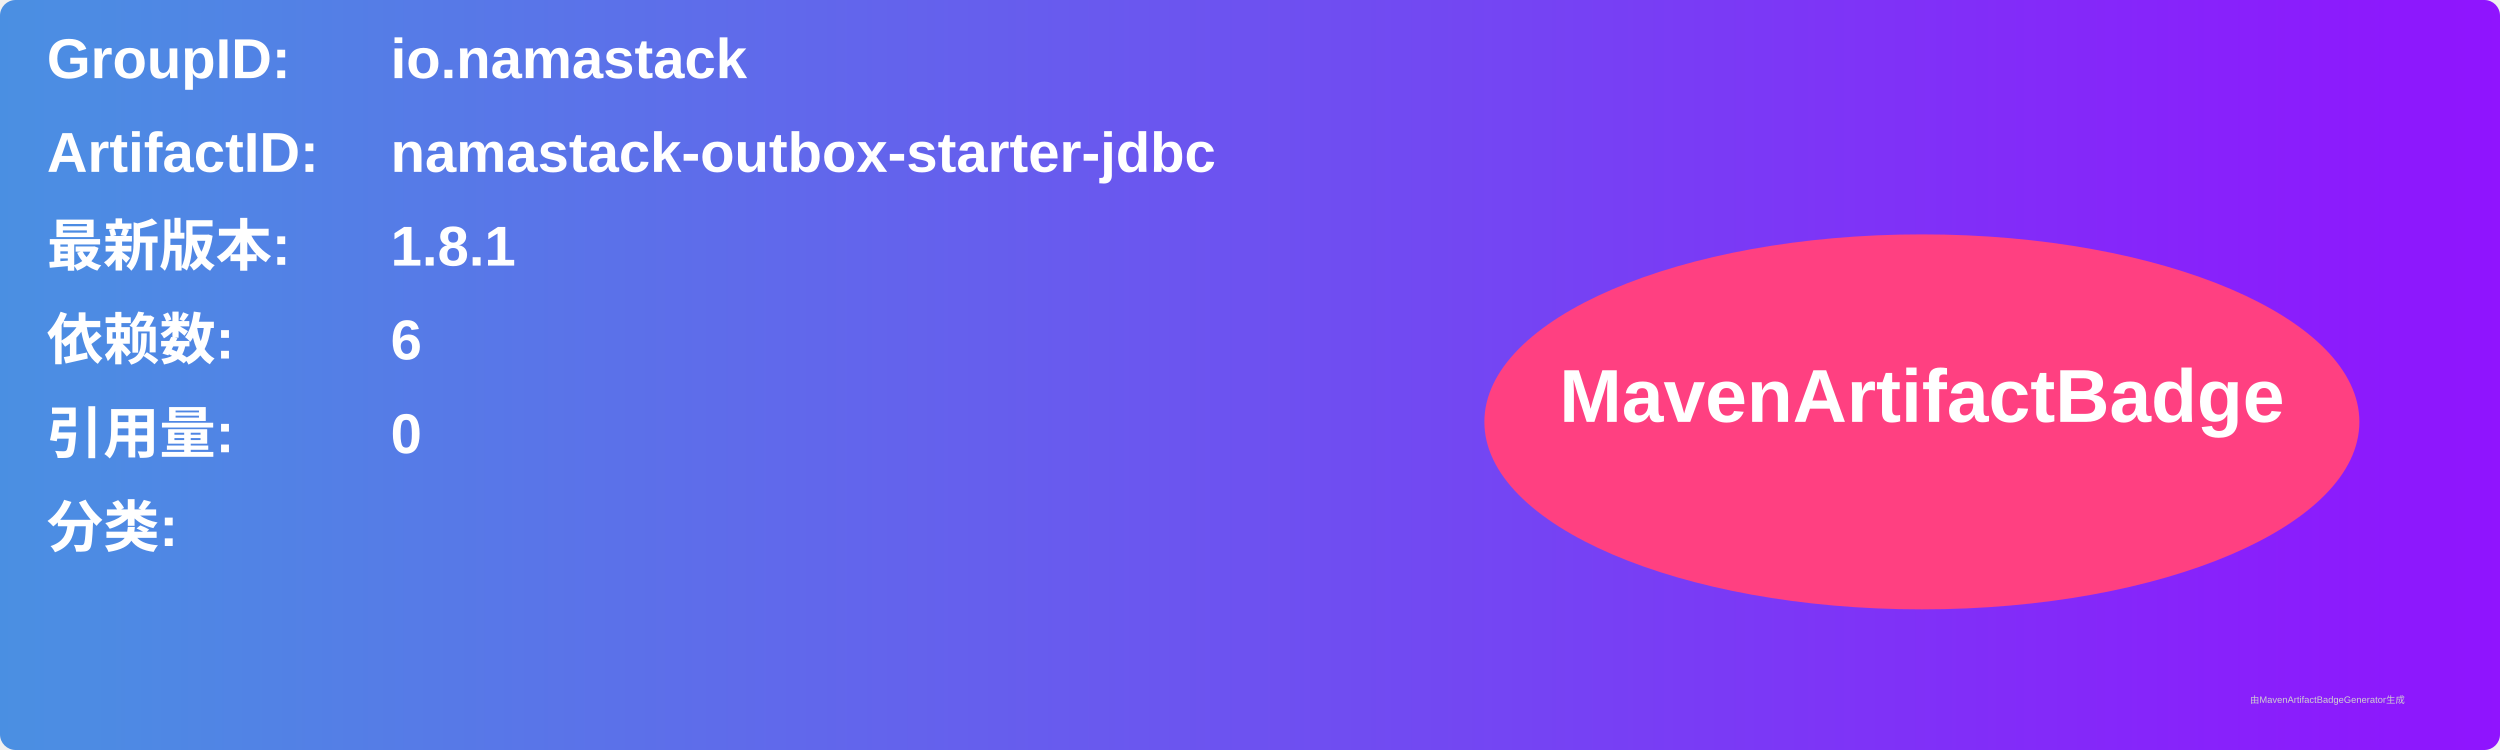
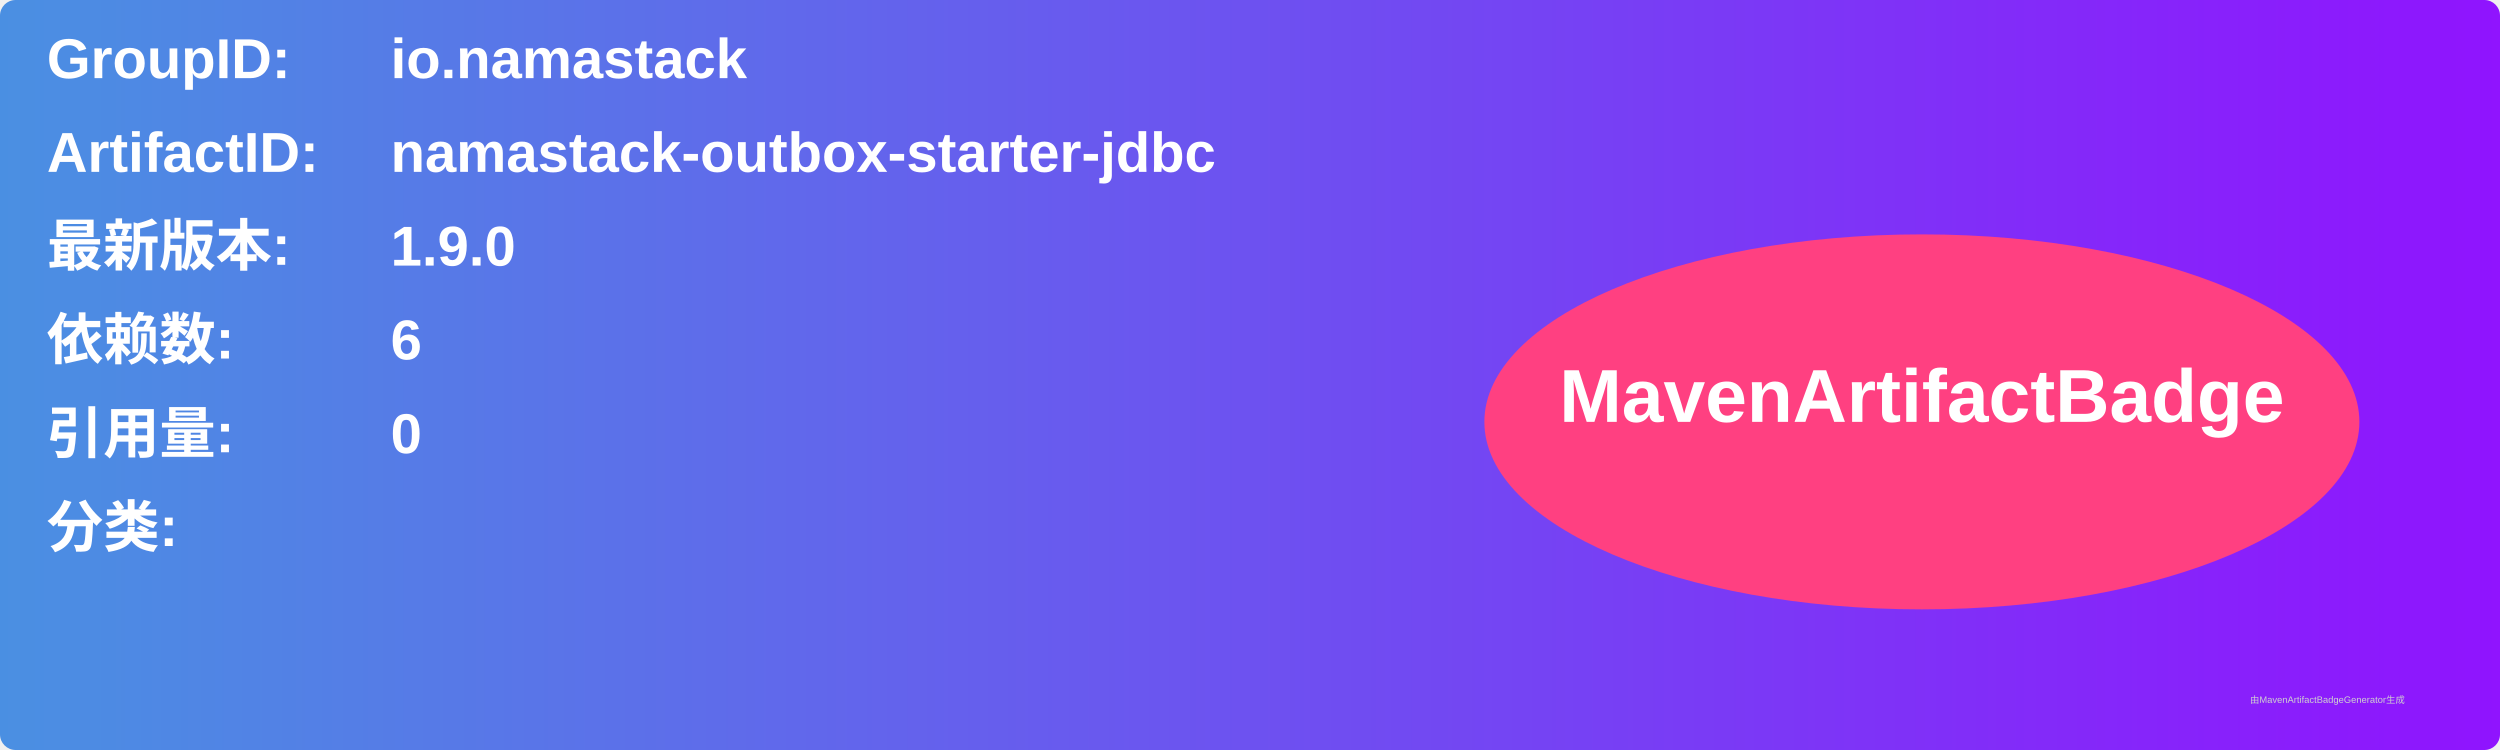
<svg xmlns="http://www.w3.org/2000/svg" width="800" height="240" viewBox="0 0 800 240">
  <linearGradient id="grad" x1="0%" y1="0%" x2="100%" y2="0%">
    <stop offset="0%" stop-color="#4a90e2" />
    <stop offset="100%" stop-color="#9013fe" />
  </linearGradient>
  <rect width="100%" height="100%" rx="5" ry="5" fill="url(#grad)" />
  <g transform="translate(15, 15)">
    <text x="0" y="10" font-family="Arial" font-size="18" fill="white" font-weight="bold" width="260">GroupID:</text>
    <text x="110" y="10" font-family="Arial" font-size="18" fill="white" font-weight="bold" width="460">io.namastack</text>
    <text x="0" y="40" font-family="Arial" font-size="18" fill="white" font-weight="bold" width="260">ArtifactID:</text>
    <text x="110" y="40" font-family="Arial" font-size="18" fill="white" font-weight="bold" width="460">namastack-outbox-starter-jdbc</text>
    <text x="0" y="70" font-family="Arial" font-size="18" fill="white" font-weight="bold">最新版本:</text>
    <text x="110" y="70" font-family="Arial" font-size="18" fill="white" font-weight="bold">
-       <tspan font-weight="bold">1.8.1</tspan>
+       <tspan font-weight="bold">1.9.0</tspan>
    </text>
    <text x="0" y="100" font-family="Arial" font-size="18" fill="white" font-weight="bold">依赖数: </text>
    <text x="110" y="100" font-family="Arial" font-size="18" fill="white">
      <tspan font-weight="bold">6</tspan>
    </text>
    <text x="0" y="130" font-family="Arial" font-size="18" fill="white" font-weight="bold">引用量: </text>
    <text x="110" y="130" font-family="Arial" font-size="18" fill="white">
      <tspan font-weight="bold">0</tspan>
    </text>
    <text x="0" y="160" font-family="Arial" font-size="18" fill="white" font-weight="bold">分类:</text>
    <text x="10" y="190" font-family="Arial" font-size="10" fill="white">
      <tspan font-weight="bold" />
    </text>
    <ellipse cx="600" cy="120" rx="140" ry="60" fill="#ff4081" />
    <text x="600" y="120" text-anchor="middle" font-family="Arial" font-size="24" fill="white" font-weight="bold">MavenArtifactBadge</text>
  </g>
  <text x="720" y="225" font-family="Arial" font-size="3" fill="#d0d0d0">由MavenArtifactBadgeGenerator生成</text>
</svg>
